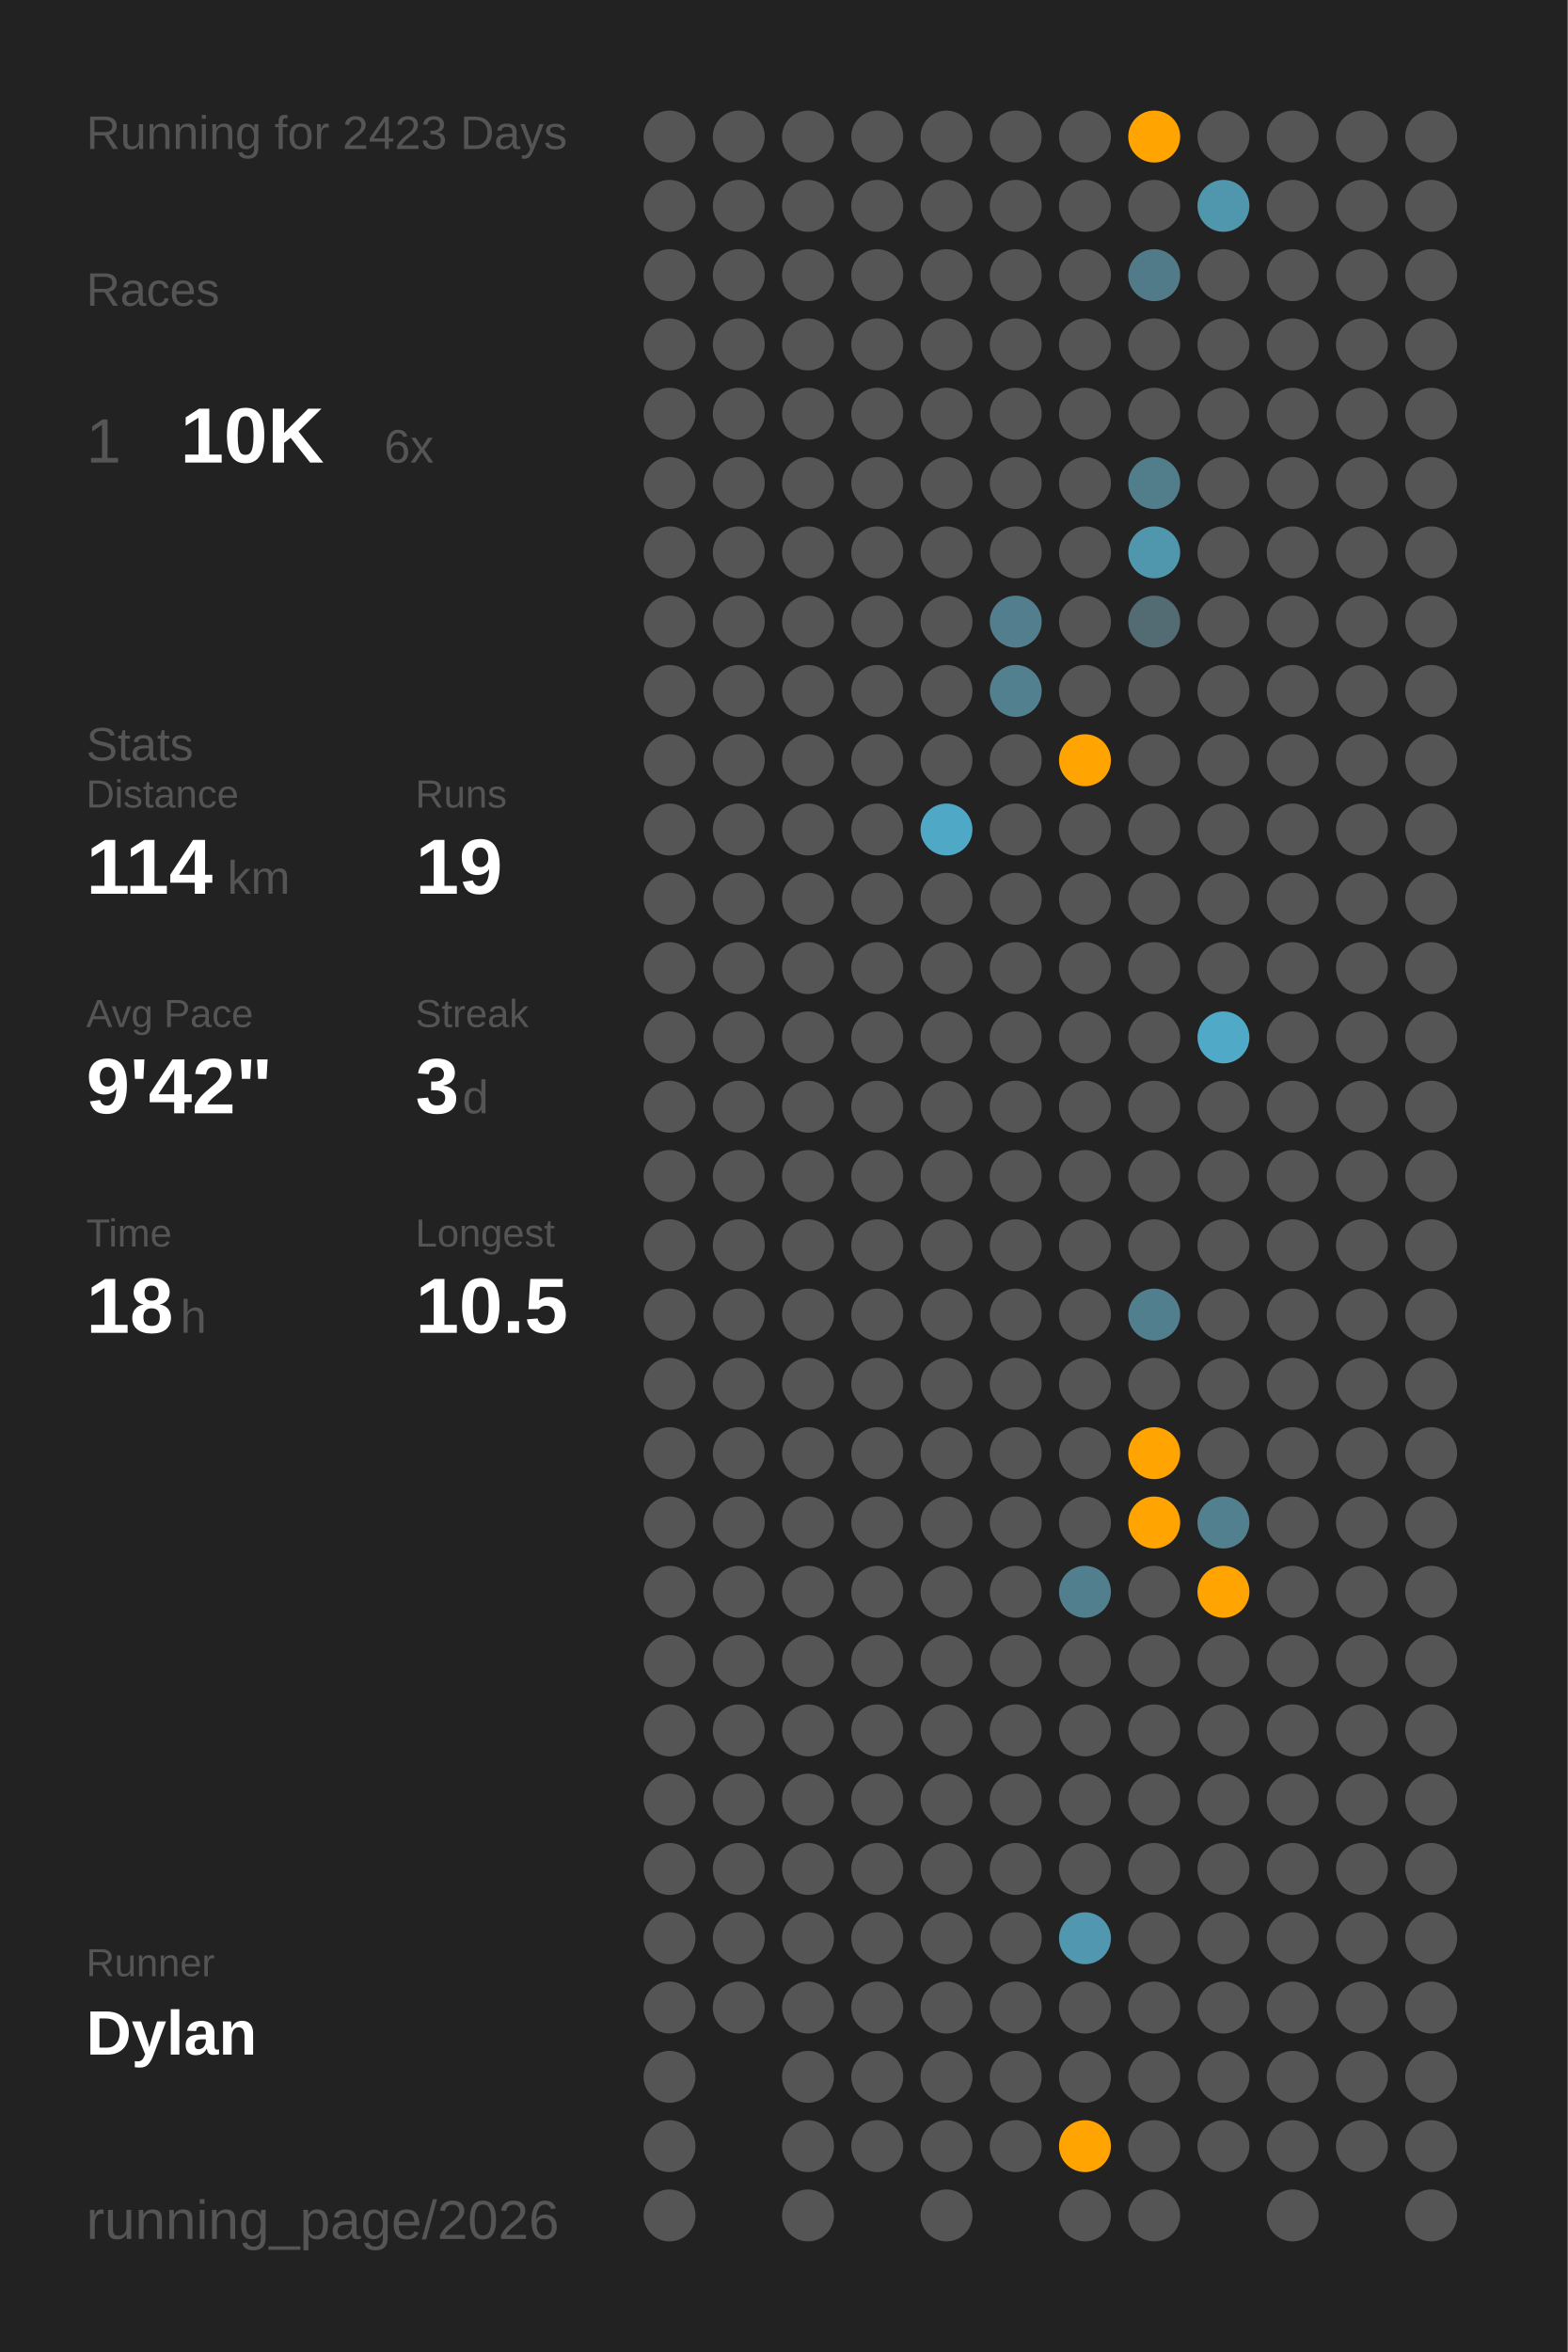
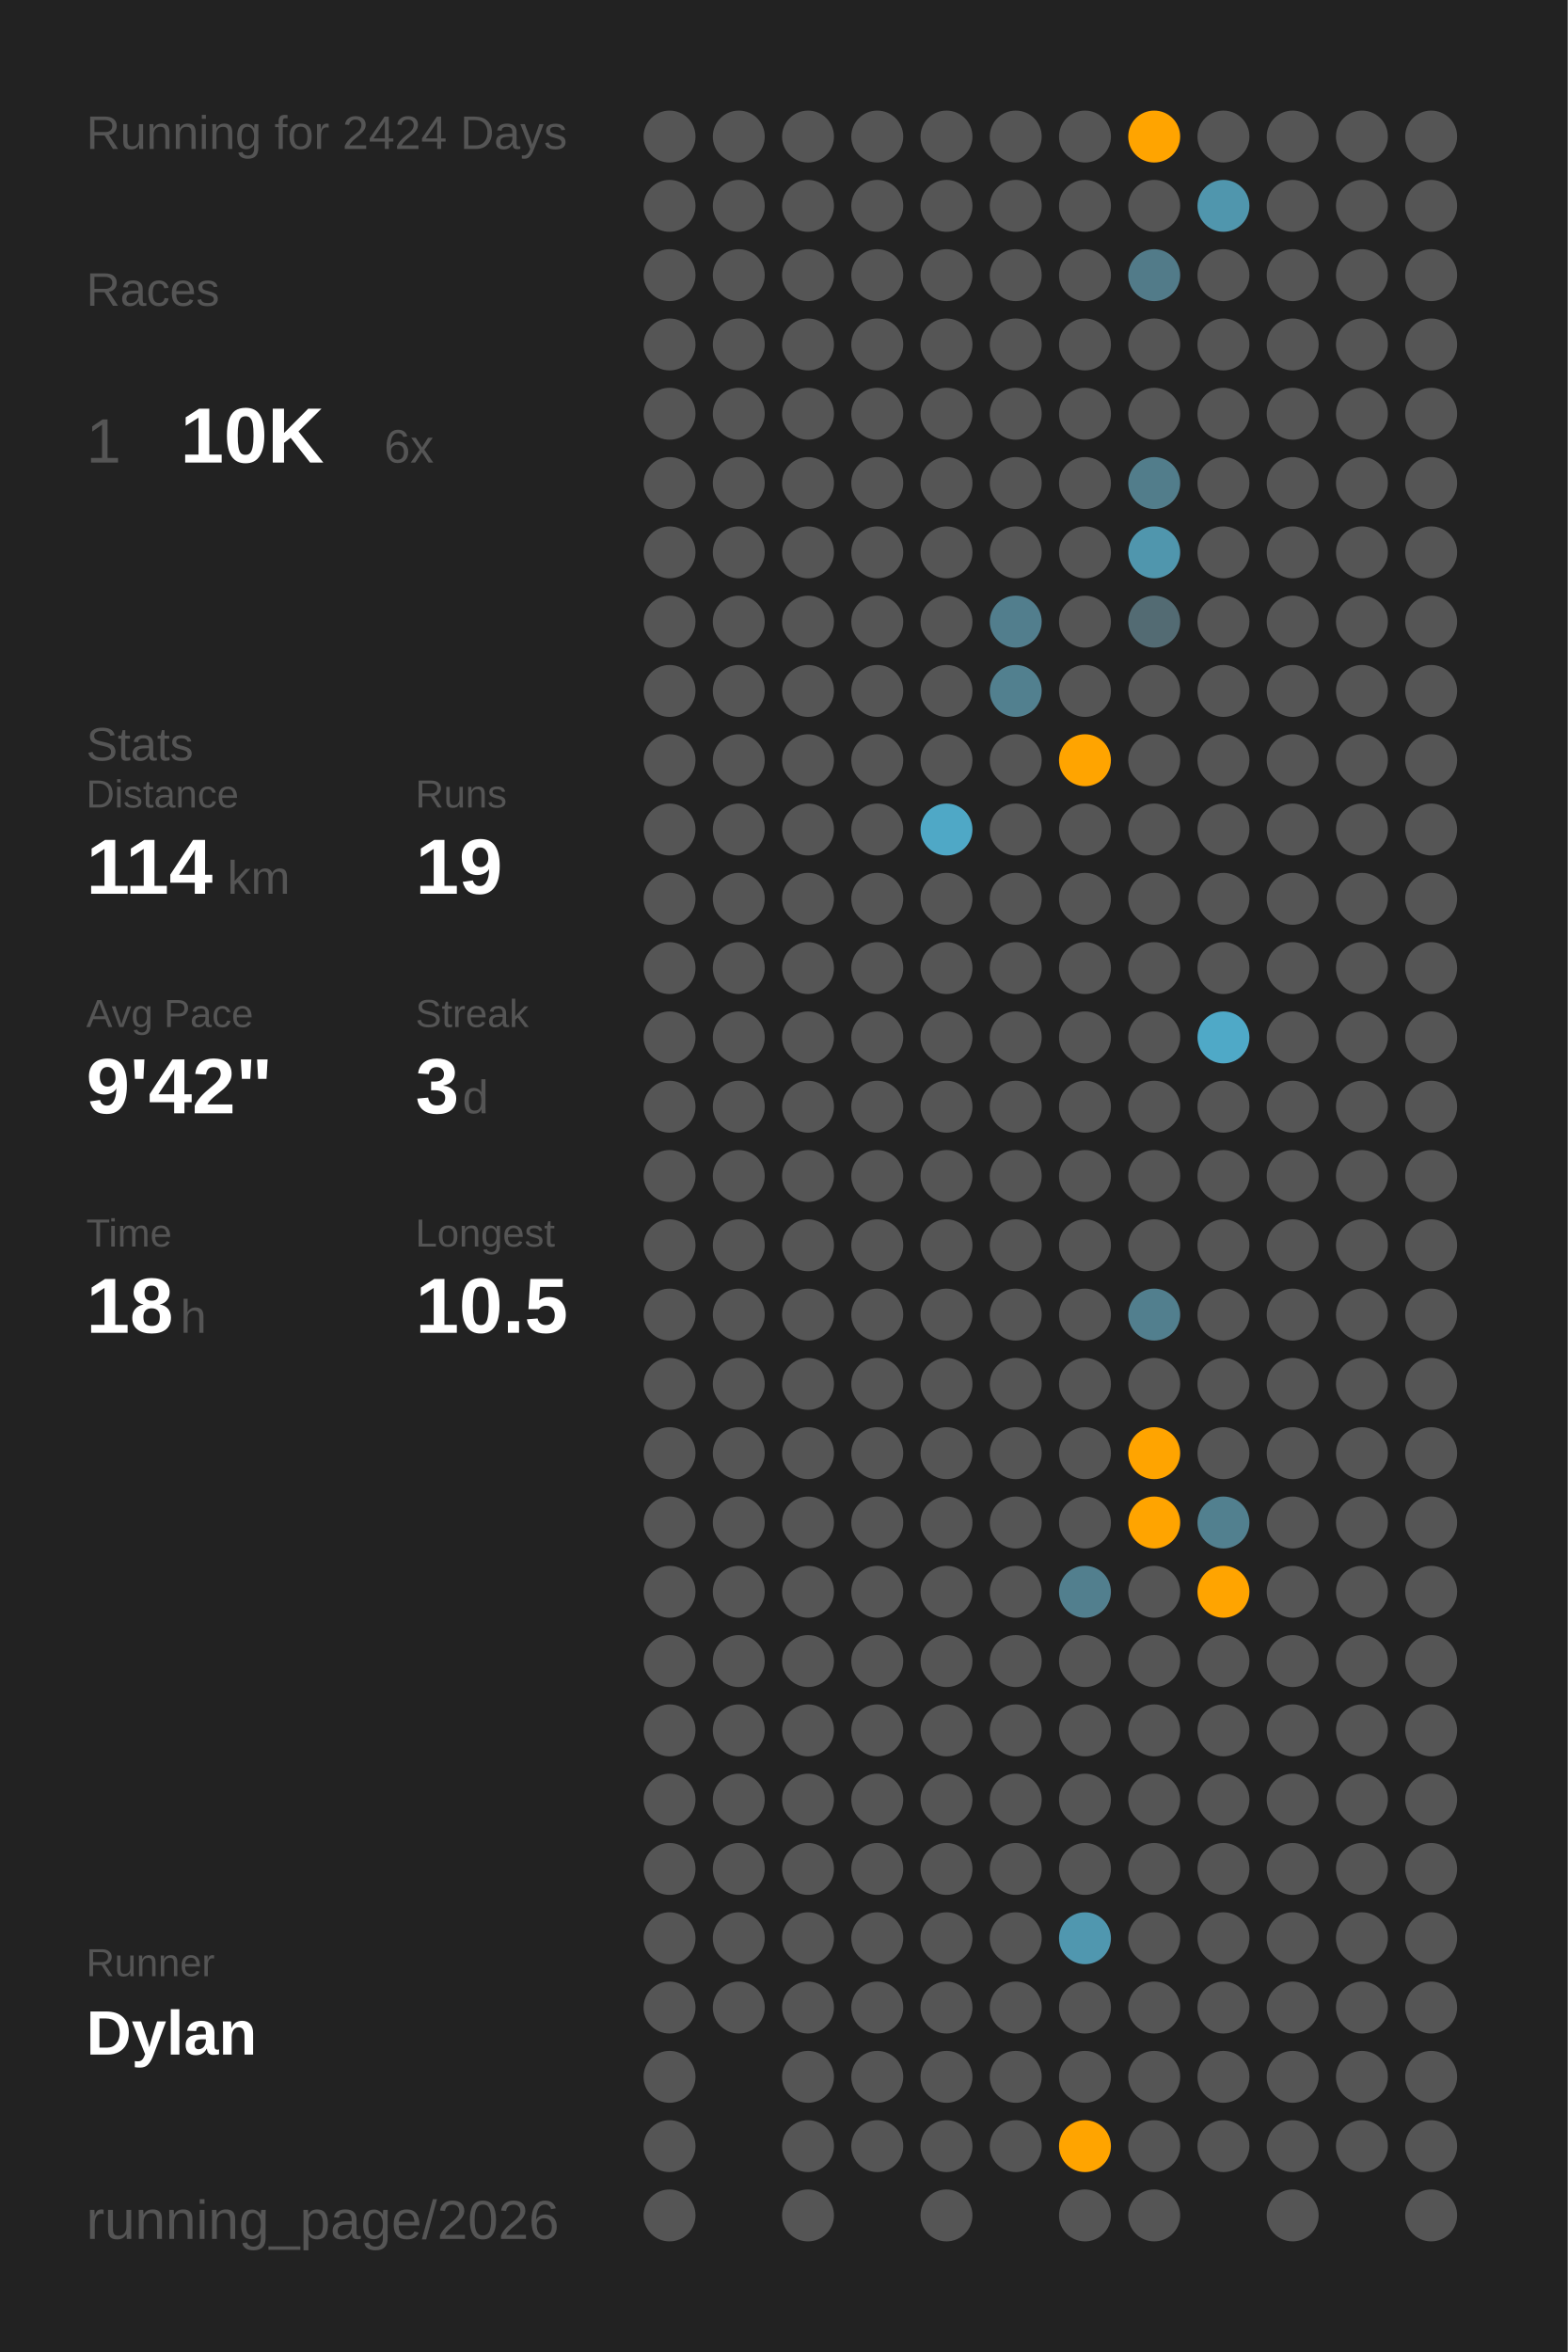
<svg xmlns="http://www.w3.org/2000/svg" baseProfile="full" class="activity-poster" data-activity-mode="running" data-poster-role="poster" data-poster-type="year_summary" height="300mm" version="1.1" viewBox="0,0,200,300" width="200mm">
  <defs />
  <rect class="poster-background" data-poster-role="background" fill="#222222" height="300" stroke="none" width="200" x="0" y="0" />
-   <text fill="#555555" style="font-size:6px; font-family:Arial;" x="11" y="19">Running for 2423 Days</text>
+   <text fill="#555555" style="font-size:6px; font-family:Arial;" x="11" y="19">Running for 2424 Days</text>
  <text fill="#555555" style="font-size:6px; font-family:Arial;" x="11" y="39">Races</text>
  <text fill="#555555" style="font-size:8px; font-family:Arial;" x="11" y="59">1</text>
  <text fill="#FFFFFF" style="font-size:10px; font-family:Arial; font-weight:bold;" x="23" y="59">10K</text>
  <text fill="#555555" style="font-size:6px; font-family:Arial;" x="49" y="59">6x</text>
  <text fill="#555555" style="font-size:6px; font-family:Arial;" x="11" y="97">Stats</text>
  <text fill="#555555" style="font-size:5px; font-family:Arial;" x="11" y="103">Distance</text>
  <text fill="#FFFFFF" style="font-size:10px; font-family:Arial; font-weight:bold;" x="11" y="114">114</text>
  <text fill="#555555" style="font-size:6px; font-family:Arial;" x="29" y="114">km</text>
  <text fill="#555555" style="font-size:5px; font-family:Arial;" x="53" y="103">Runs</text>
  <text fill="#FFFFFF" style="font-size:10px; font-family:Arial; font-weight:bold;" x="53" y="114">19</text>
  <text fill="#555555" style="font-size:5px; font-family:Arial;" x="11" y="131">Avg Pace</text>
  <text fill="#FFFFFF" style="font-size:10px; font-family:Arial; font-weight:bold;" x="11" y="142">9'42"</text>
  <text fill="#555555" style="font-size:5px; font-family:Arial;" x="53" y="131">Streak</text>
  <text fill="#FFFFFF" style="font-size:10px; font-family:Arial; font-weight:bold;" x="53" y="142">3</text>
  <text fill="#555555" style="font-size:6px; font-family:Arial;" x="59" y="142">d</text>
  <text fill="#555555" style="font-size:5px; font-family:Arial;" x="11" y="159">Time</text>
  <text fill="#FFFFFF" style="font-size:10px; font-family:Arial; font-weight:bold;" x="11" y="170">18</text>
  <text fill="#555555" style="font-size:6px; font-family:Arial;" x="23" y="170">h</text>
  <text fill="#555555" style="font-size:5px; font-family:Arial;" x="53" y="159">Longest</text>
  <text fill="#FFFFFF" style="font-size:10px; font-family:Arial; font-weight:bold;" x="53" y="170">10.5</text>
  <text fill="#555555" style="font-size:5px; font-family:Arial;" x="11" y="252.065">Runner</text>
  <text fill="#FFFFFF" style="font-size:8px; font-family:Arial; font-weight:bold;" x="11" y="262.065">Dylan</text>
  <text fill="#555555" style="font-size:7px; font-family:Arial;" x="11" y="285.581">running_page/2026</text>
  <circle cx="85.417" cy="17.419" fill="#555555" r="3.312" />
  <circle cx="85.417" cy="26.258" fill="#555555" r="3.312" />
  <circle cx="85.417" cy="35.097" fill="#555555" r="3.312" />
  <circle cx="85.417" cy="43.935" fill="#555555" r="3.312" />
  <circle cx="85.417" cy="52.774" fill="#555555" r="3.312" />
  <circle cx="85.417" cy="61.613" fill="#555555" r="3.312" />
  <circle cx="85.417" cy="70.452" fill="#555555" r="3.312" />
  <circle cx="85.417" cy="79.29" fill="#555555" r="3.312" />
  <circle cx="85.417" cy="88.129" fill="#555555" r="3.312" />
  <circle cx="85.417" cy="96.968" fill="#555555" r="3.312" />
  <circle cx="85.417" cy="105.806" fill="#555555" r="3.312" />
  <circle cx="85.417" cy="114.645" fill="#555555" r="3.312" />
  <circle cx="85.417" cy="123.484" fill="#555555" r="3.312" />
  <circle cx="85.417" cy="132.323" fill="#555555" r="3.312" />
  <circle cx="85.417" cy="141.161" fill="#555555" r="3.312" />
  <circle cx="85.417" cy="150" fill="#555555" r="3.312" />
  <circle cx="85.417" cy="158.839" fill="#555555" r="3.312" />
  <circle cx="85.417" cy="167.677" fill="#555555" r="3.312" />
  <circle cx="85.417" cy="176.516" fill="#555555" r="3.312" />
  <circle cx="85.417" cy="185.355" fill="#555555" r="3.312" />
  <circle cx="85.417" cy="194.194" fill="#555555" r="3.312" />
  <circle cx="85.417" cy="203.032" fill="#555555" r="3.312" />
  <circle cx="85.417" cy="211.871" fill="#555555" r="3.312" />
  <circle cx="85.417" cy="220.71" fill="#555555" r="3.312" />
  <circle cx="85.417" cy="229.548" fill="#555555" r="3.312" />
  <circle cx="85.417" cy="238.387" fill="#555555" r="3.312" />
  <circle cx="85.417" cy="247.226" fill="#555555" r="3.312" />
  <circle cx="85.417" cy="256.065" fill="#555555" r="3.312" />
  <circle cx="85.417" cy="264.903" fill="#555555" r="3.312" />
  <circle cx="85.417" cy="273.742" fill="#555555" r="3.312" />
  <circle cx="85.417" cy="282.581" fill="#555555" r="3.312" />
  <circle cx="94.25" cy="17.419" fill="#555555" r="3.312" />
  <circle cx="94.25" cy="26.258" fill="#555555" r="3.312" />
  <circle cx="94.25" cy="35.097" fill="#555555" r="3.312" />
  <circle cx="94.25" cy="43.935" fill="#555555" r="3.312" />
  <circle cx="94.25" cy="52.774" fill="#555555" r="3.312" />
  <circle cx="94.25" cy="61.613" fill="#555555" r="3.312" />
  <circle cx="94.25" cy="70.452" fill="#555555" r="3.312" />
  <circle cx="94.25" cy="79.29" fill="#555555" r="3.312" />
  <circle cx="94.25" cy="88.129" fill="#555555" r="3.312" />
  <circle cx="94.25" cy="96.968" fill="#555555" r="3.312" />
  <circle cx="94.25" cy="105.806" fill="#555555" r="3.312" />
  <circle cx="94.25" cy="114.645" fill="#555555" r="3.312" />
  <circle cx="94.25" cy="123.484" fill="#555555" r="3.312" />
  <circle cx="94.25" cy="132.323" fill="#555555" r="3.312" />
  <circle cx="94.25" cy="141.161" fill="#555555" r="3.312" />
  <circle cx="94.25" cy="150" fill="#555555" r="3.312" />
  <circle cx="94.25" cy="158.839" fill="#555555" r="3.312" />
  <circle cx="94.25" cy="167.677" fill="#555555" r="3.312" />
  <circle cx="94.25" cy="176.516" fill="#555555" r="3.312" />
  <circle cx="94.25" cy="185.355" fill="#555555" r="3.312" />
  <circle cx="94.25" cy="194.194" fill="#555555" r="3.312" />
  <circle cx="94.25" cy="203.032" fill="#555555" r="3.312" />
  <circle cx="94.25" cy="211.871" fill="#555555" r="3.312" />
  <circle cx="94.25" cy="220.71" fill="#555555" r="3.312" />
  <circle cx="94.25" cy="229.548" fill="#555555" r="3.312" />
  <circle cx="94.25" cy="238.387" fill="#555555" r="3.312" />
  <circle cx="94.25" cy="247.226" fill="#555555" r="3.312" />
  <circle cx="94.25" cy="256.065" fill="#555555" r="3.312" />
  <circle cx="103.083" cy="17.419" fill="#555555" r="3.312" />
  <circle cx="103.083" cy="26.258" fill="#555555" r="3.312" />
  <circle cx="103.083" cy="35.097" fill="#555555" r="3.312" />
  <circle cx="103.083" cy="43.935" fill="#555555" r="3.312" />
  <circle cx="103.083" cy="52.774" fill="#555555" r="3.312" />
  <circle cx="103.083" cy="61.613" fill="#555555" r="3.312" />
  <circle cx="103.083" cy="70.452" fill="#555555" r="3.312" />
  <circle cx="103.083" cy="79.29" fill="#555555" r="3.312" />
  <circle cx="103.083" cy="88.129" fill="#555555" r="3.312" />
  <circle cx="103.083" cy="96.968" fill="#555555" r="3.312" />
  <circle cx="103.083" cy="105.806" fill="#555555" r="3.312" />
  <circle cx="103.083" cy="114.645" fill="#555555" r="3.312" />
  <circle cx="103.083" cy="123.484" fill="#555555" r="3.312" />
  <circle cx="103.083" cy="132.323" fill="#555555" r="3.312" />
  <circle cx="103.083" cy="141.161" fill="#555555" r="3.312" />
  <circle cx="103.083" cy="150" fill="#555555" r="3.312" />
  <circle cx="103.083" cy="158.839" fill="#555555" r="3.312" />
  <circle cx="103.083" cy="167.677" fill="#555555" r="3.312" />
  <circle cx="103.083" cy="176.516" fill="#555555" r="3.312" />
  <circle cx="103.083" cy="185.355" fill="#555555" r="3.312" />
  <circle cx="103.083" cy="194.194" fill="#555555" r="3.312" />
  <circle cx="103.083" cy="203.032" fill="#555555" r="3.312" />
  <circle cx="103.083" cy="211.871" fill="#555555" r="3.312" />
  <circle cx="103.083" cy="220.71" fill="#555555" r="3.312" />
  <circle cx="103.083" cy="229.548" fill="#555555" r="3.312" />
  <circle cx="103.083" cy="238.387" fill="#555555" r="3.312" />
  <circle cx="103.083" cy="247.226" fill="#555555" r="3.312" />
  <circle cx="103.083" cy="256.065" fill="#555555" r="3.312" />
  <circle cx="103.083" cy="264.903" fill="#555555" r="3.312" />
  <circle cx="103.083" cy="273.742" fill="#555555" r="3.312" />
  <circle cx="103.083" cy="282.581" fill="#555555" r="3.312" />
  <circle cx="111.917" cy="17.419" fill="#555555" r="3.312" />
  <circle cx="111.917" cy="26.258" fill="#555555" r="3.312" />
  <circle cx="111.917" cy="35.097" fill="#555555" r="3.312" />
  <circle cx="111.917" cy="43.935" fill="#555555" r="3.312" />
  <circle cx="111.917" cy="52.774" fill="#555555" r="3.312" />
  <circle cx="111.917" cy="61.613" fill="#555555" r="3.312" />
  <circle cx="111.917" cy="70.452" fill="#555555" r="3.312" />
  <circle cx="111.917" cy="79.29" fill="#555555" r="3.312" />
  <circle cx="111.917" cy="88.129" fill="#555555" r="3.312" />
  <circle cx="111.917" cy="96.968" fill="#555555" r="3.312" />
  <circle cx="111.917" cy="105.806" fill="#555555" r="3.312" />
  <circle cx="111.917" cy="114.645" fill="#555555" r="3.312" />
  <circle cx="111.917" cy="123.484" fill="#555555" r="3.312" />
  <circle cx="111.917" cy="132.323" fill="#555555" r="3.312" />
  <circle cx="111.917" cy="141.161" fill="#555555" r="3.312" />
  <circle cx="111.917" cy="150" fill="#555555" r="3.312" />
  <circle cx="111.917" cy="158.839" fill="#555555" r="3.312" />
  <circle cx="111.917" cy="167.677" fill="#555555" r="3.312" />
  <circle cx="111.917" cy="176.516" fill="#555555" r="3.312" />
  <circle cx="111.917" cy="185.355" fill="#555555" r="3.312" />
  <circle cx="111.917" cy="194.194" fill="#555555" r="3.312" />
  <circle cx="111.917" cy="203.032" fill="#555555" r="3.312" />
  <circle cx="111.917" cy="211.871" fill="#555555" r="3.312" />
  <circle cx="111.917" cy="220.71" fill="#555555" r="3.312" />
  <circle cx="111.917" cy="229.548" fill="#555555" r="3.312" />
  <circle cx="111.917" cy="238.387" fill="#555555" r="3.312" />
  <circle cx="111.917" cy="247.226" fill="#555555" r="3.312" />
  <circle cx="111.917" cy="256.065" fill="#555555" r="3.312" />
  <circle cx="111.917" cy="264.903" fill="#555555" r="3.312" />
  <circle cx="111.917" cy="273.742" fill="#555555" r="3.312" />
  <circle cx="120.75" cy="17.419" fill="#555555" r="3.312" />
  <circle cx="120.75" cy="26.258" fill="#555555" r="3.312" />
  <circle cx="120.75" cy="35.097" fill="#555555" r="3.312" />
  <circle cx="120.75" cy="43.935" fill="#555555" r="3.312" />
  <circle cx="120.75" cy="52.774" fill="#555555" r="3.312" />
  <circle cx="120.75" cy="61.613" fill="#555555" r="3.312" />
  <circle cx="120.75" cy="70.452" fill="#555555" r="3.312" />
  <circle cx="120.75" cy="79.29" fill="#555555" r="3.312" />
  <circle cx="120.75" cy="88.129" fill="#555555" r="3.312" />
  <circle cx="120.75" cy="96.968" fill="#555555" r="3.312" />
  <circle cx="120.75" cy="105.806" fill="#4fa8c6" r="3.312" />
  <circle cx="120.75" cy="114.645" fill="#555555" r="3.312" />
  <circle cx="120.75" cy="123.484" fill="#555555" r="3.312" />
  <circle cx="120.75" cy="132.323" fill="#555555" r="3.312" />
  <circle cx="120.75" cy="141.161" fill="#555555" r="3.312" />
  <circle cx="120.75" cy="150" fill="#555555" r="3.312" />
  <circle cx="120.75" cy="158.839" fill="#555555" r="3.312" />
  <circle cx="120.75" cy="167.677" fill="#555555" r="3.312" />
  <circle cx="120.75" cy="176.516" fill="#555555" r="3.312" />
  <circle cx="120.75" cy="185.355" fill="#555555" r="3.312" />
  <circle cx="120.75" cy="194.194" fill="#555555" r="3.312" />
  <circle cx="120.75" cy="203.032" fill="#555555" r="3.312" />
  <circle cx="120.75" cy="211.871" fill="#555555" r="3.312" />
  <circle cx="120.75" cy="220.71" fill="#555555" r="3.312" />
  <circle cx="120.75" cy="229.548" fill="#555555" r="3.312" />
  <circle cx="120.75" cy="238.387" fill="#555555" r="3.312" />
  <circle cx="120.75" cy="247.226" fill="#555555" r="3.312" />
  <circle cx="120.75" cy="256.065" fill="#555555" r="3.312" />
  <circle cx="120.75" cy="264.903" fill="#555555" r="3.312" />
  <circle cx="120.75" cy="273.742" fill="#555555" r="3.312" />
  <circle cx="120.75" cy="282.581" fill="#555555" r="3.312" />
  <circle cx="129.583" cy="17.419" fill="#555555" r="3.312" />
  <circle cx="129.583" cy="26.258" fill="#555555" r="3.312" />
  <circle cx="129.583" cy="35.097" fill="#555555" r="3.312" />
  <circle cx="129.583" cy="43.935" fill="#555555" r="3.312" />
  <circle cx="129.583" cy="52.774" fill="#555555" r="3.312" />
  <circle cx="129.583" cy="61.613" fill="#555555" r="3.312" />
  <circle cx="129.583" cy="70.452" fill="#555555" r="3.312" />
  <circle cx="129.583" cy="79.29" fill="#527e8d" r="3.312" />
  <circle cx="129.583" cy="88.129" fill="#52808f" r="3.312" />
  <circle cx="129.583" cy="96.968" fill="#555555" r="3.312" />
  <circle cx="129.583" cy="105.806" fill="#555555" r="3.312" />
  <circle cx="129.583" cy="114.645" fill="#555555" r="3.312" />
  <circle cx="129.583" cy="123.484" fill="#555555" r="3.312" />
  <circle cx="129.583" cy="132.323" fill="#555555" r="3.312" />
  <circle cx="129.583" cy="141.161" fill="#555555" r="3.312" />
  <circle cx="129.583" cy="150" fill="#555555" r="3.312" />
  <circle cx="129.583" cy="158.839" fill="#555555" r="3.312" />
  <circle cx="129.583" cy="167.677" fill="#555555" r="3.312" />
  <circle cx="129.583" cy="176.516" fill="#555555" r="3.312" />
  <circle cx="129.583" cy="185.355" fill="#555555" r="3.312" />
  <circle cx="129.583" cy="194.194" fill="#555555" r="3.312" />
  <circle cx="129.583" cy="203.032" fill="#555555" r="3.312" />
  <circle cx="129.583" cy="211.871" fill="#555555" r="3.312" />
  <circle cx="129.583" cy="220.71" fill="#555555" r="3.312" />
  <circle cx="129.583" cy="229.548" fill="#555555" r="3.312" />
  <circle cx="129.583" cy="238.387" fill="#555555" r="3.312" />
  <circle cx="129.583" cy="247.226" fill="#555555" r="3.312" />
  <circle cx="129.583" cy="256.065" fill="#555555" r="3.312" />
  <circle cx="129.583" cy="264.903" fill="#555555" r="3.312" />
  <circle cx="129.583" cy="273.742" fill="#555555" r="3.312" />
  <circle cx="138.417" cy="17.419" fill="#555555" r="3.312" />
  <circle cx="138.417" cy="26.258" fill="#555555" r="3.312" />
  <circle cx="138.417" cy="35.097" fill="#555555" r="3.312" />
  <circle cx="138.417" cy="43.935" fill="#555555" r="3.312" />
  <circle cx="138.417" cy="52.774" fill="#555555" r="3.312" />
  <circle cx="138.417" cy="61.613" fill="#555555" r="3.312" />
  <circle cx="138.417" cy="70.452" fill="#555555" r="3.312" />
  <circle cx="138.417" cy="79.29" fill="#555555" r="3.312" />
  <circle cx="138.417" cy="88.129" fill="#555555" r="3.312" />
  <circle cx="138.417" cy="96.968" fill="#ffa400" r="3.312" />
  <circle cx="138.417" cy="105.806" fill="#555555" r="3.312" />
  <circle cx="138.417" cy="114.645" fill="#555555" r="3.312" />
  <circle cx="138.417" cy="123.484" fill="#555555" r="3.312" />
  <circle cx="138.417" cy="132.323" fill="#555555" r="3.312" />
  <circle cx="138.417" cy="141.161" fill="#555555" r="3.312" />
  <circle cx="138.417" cy="150" fill="#555555" r="3.312" />
  <circle cx="138.417" cy="158.839" fill="#555555" r="3.312" />
  <circle cx="138.417" cy="167.677" fill="#555555" r="3.312" />
  <circle cx="138.417" cy="176.516" fill="#555555" r="3.312" />
  <circle cx="138.417" cy="185.355" fill="#555555" r="3.312" />
  <circle cx="138.417" cy="194.194" fill="#555555" r="3.312" />
  <circle cx="138.417" cy="203.032" fill="#527f8e" r="3.312" />
  <circle cx="138.417" cy="211.871" fill="#555555" r="3.312" />
  <circle cx="138.417" cy="220.71" fill="#555555" r="3.312" />
  <circle cx="138.417" cy="229.548" fill="#555555" r="3.312" />
  <circle cx="138.417" cy="238.387" fill="#555555" r="3.312" />
  <circle cx="138.417" cy="247.226" fill="#5097af" r="3.312" />
  <circle cx="138.417" cy="256.065" fill="#555555" r="3.312" />
  <circle cx="138.417" cy="264.903" fill="#555555" r="3.312" />
  <circle cx="138.417" cy="273.742" fill="#ffa400" r="3.312" />
  <circle cx="138.417" cy="282.581" fill="#555555" r="3.312" />
  <circle cx="147.25" cy="17.419" fill="#ffa400" r="3.312" />
  <circle cx="147.25" cy="26.258" fill="#555555" r="3.312" />
  <circle cx="147.25" cy="35.097" fill="#527b89" r="3.312" />
  <circle cx="147.25" cy="43.935" fill="#555555" r="3.312" />
  <circle cx="147.25" cy="52.774" fill="#555555" r="3.312" />
  <circle cx="147.25" cy="61.613" fill="#527d8b" r="3.312" />
  <circle cx="147.25" cy="70.452" fill="#5096ad" r="3.312" />
  <circle cx="147.25" cy="79.29" fill="#536b73" r="3.312" />
  <circle cx="147.25" cy="88.129" fill="#555555" r="3.312" />
  <circle cx="147.25" cy="96.968" fill="#555555" r="3.312" />
  <circle cx="147.25" cy="105.806" fill="#555555" r="3.312" />
  <circle cx="147.25" cy="114.645" fill="#555555" r="3.312" />
  <circle cx="147.25" cy="123.484" fill="#555555" r="3.312" />
  <circle cx="147.25" cy="132.323" fill="#555555" r="3.312" />
  <circle cx="147.25" cy="141.161" fill="#555555" r="3.312" />
  <circle cx="147.25" cy="150" fill="#555555" r="3.312" />
  <circle cx="147.25" cy="158.839" fill="#555555" r="3.312" />
  <circle cx="147.25" cy="167.677" fill="#527f8e" r="3.312" />
  <circle cx="147.25" cy="176.516" fill="#555555" r="3.312" />
  <circle cx="147.25" cy="185.355" fill="#ffa400" r="3.312" />
  <circle cx="147.25" cy="194.194" fill="#ffa400" r="3.312" />
  <circle cx="147.25" cy="203.032" fill="#555555" r="3.312" />
  <circle cx="147.25" cy="211.871" fill="#555555" r="3.312" />
  <circle cx="147.25" cy="220.71" fill="#555555" r="3.312" />
  <circle cx="147.25" cy="229.548" fill="#555555" r="3.312" />
  <circle cx="147.25" cy="238.387" fill="#555555" r="3.312" />
  <circle cx="147.25" cy="247.226" fill="#555555" r="3.312" />
  <circle cx="147.25" cy="256.065" fill="#555555" r="3.312" />
  <circle cx="147.25" cy="264.903" fill="#555555" r="3.312" />
  <circle cx="147.25" cy="273.742" fill="#555555" r="3.312" />
  <circle cx="147.25" cy="282.581" fill="#555555" r="3.312" />
  <circle cx="156.083" cy="17.419" fill="#555555" r="3.312" />
  <circle cx="156.083" cy="26.258" fill="#5096ad" r="3.312" />
  <circle cx="156.083" cy="35.097" fill="#555555" r="3.312" />
  <circle cx="156.083" cy="43.935" fill="#555555" r="3.312" />
  <circle cx="156.083" cy="52.774" fill="#555555" r="3.312" />
  <circle cx="156.083" cy="61.613" fill="#555555" r="3.312" />
  <circle cx="156.083" cy="70.452" fill="#555555" r="3.312" />
  <circle cx="156.083" cy="79.29" fill="#555555" r="3.312" />
  <circle cx="156.083" cy="88.129" fill="#555555" r="3.312" />
  <circle cx="156.083" cy="96.968" fill="#555555" r="3.312" />
  <circle cx="156.083" cy="105.806" fill="#555555" r="3.312" />
  <circle cx="156.083" cy="114.645" fill="#555555" r="3.312" />
  <circle cx="156.083" cy="123.484" fill="#555555" r="3.312" />
  <circle cx="156.083" cy="132.323" fill="#4fa9c7" r="3.312" />
  <circle cx="156.083" cy="141.161" fill="#555555" r="3.312" />
  <circle cx="156.083" cy="150" fill="#555555" r="3.312" />
  <circle cx="156.083" cy="158.839" fill="#555555" r="3.312" />
  <circle cx="156.083" cy="167.677" fill="#555555" r="3.312" />
  <circle cx="156.083" cy="176.516" fill="#555555" r="3.312" />
  <circle cx="156.083" cy="185.355" fill="#555555" r="3.312" />
  <circle cx="156.083" cy="194.194" fill="#52808f" r="3.312" />
  <circle cx="156.083" cy="203.032" fill="#ffa400" r="3.312" />
  <circle cx="156.083" cy="211.871" fill="#555555" r="3.312" />
  <circle cx="156.083" cy="220.71" fill="#555555" r="3.312" />
  <circle cx="156.083" cy="229.548" fill="#555555" r="3.312" />
  <circle cx="156.083" cy="238.387" fill="#555555" r="3.312" />
  <circle cx="156.083" cy="247.226" fill="#555555" r="3.312" />
  <circle cx="156.083" cy="256.065" fill="#555555" r="3.312" />
  <circle cx="156.083" cy="264.903" fill="#555555" r="3.312" />
  <circle cx="156.083" cy="273.742" fill="#555555" r="3.312" />
  <circle cx="164.917" cy="17.419" fill="#555555" r="3.312" />
  <circle cx="164.917" cy="26.258" fill="#555555" r="3.312" />
  <circle cx="164.917" cy="35.097" fill="#555555" r="3.312" />
  <circle cx="164.917" cy="43.935" fill="#555555" r="3.312" />
  <circle cx="164.917" cy="52.774" fill="#555555" r="3.312" />
  <circle cx="164.917" cy="61.613" fill="#555555" r="3.312" />
  <circle cx="164.917" cy="70.452" fill="#555555" r="3.312" />
  <circle cx="164.917" cy="79.29" fill="#555555" r="3.312" />
  <circle cx="164.917" cy="88.129" fill="#555555" r="3.312" />
  <circle cx="164.917" cy="96.968" fill="#555555" r="3.312" />
  <circle cx="164.917" cy="105.806" fill="#555555" r="3.312" />
  <circle cx="164.917" cy="114.645" fill="#555555" r="3.312" />
  <circle cx="164.917" cy="123.484" fill="#555555" r="3.312" />
  <circle cx="164.917" cy="132.323" fill="#555555" r="3.312" />
  <circle cx="164.917" cy="141.161" fill="#555555" r="3.312" />
  <circle cx="164.917" cy="150" fill="#555555" r="3.312" />
  <circle cx="164.917" cy="158.839" fill="#555555" r="3.312" />
  <circle cx="164.917" cy="167.677" fill="#555555" r="3.312" />
  <circle cx="164.917" cy="176.516" fill="#555555" r="3.312" />
  <circle cx="164.917" cy="185.355" fill="#555555" r="3.312" />
  <circle cx="164.917" cy="194.194" fill="#555555" r="3.312" />
  <circle cx="164.917" cy="203.032" fill="#555555" r="3.312" />
  <circle cx="164.917" cy="211.871" fill="#555555" r="3.312" />
  <circle cx="164.917" cy="220.71" fill="#555555" r="3.312" />
  <circle cx="164.917" cy="229.548" fill="#555555" r="3.312" />
  <circle cx="164.917" cy="238.387" fill="#555555" r="3.312" />
  <circle cx="164.917" cy="247.226" fill="#555555" r="3.312" />
  <circle cx="164.917" cy="256.065" fill="#555555" r="3.312" />
  <circle cx="164.917" cy="264.903" fill="#555555" r="3.312" />
  <circle cx="164.917" cy="273.742" fill="#555555" r="3.312" />
  <circle cx="164.917" cy="282.581" fill="#555555" r="3.312" />
  <circle cx="173.75" cy="17.419" fill="#555555" r="3.312" />
  <circle cx="173.75" cy="26.258" fill="#555555" r="3.312" />
  <circle cx="173.75" cy="35.097" fill="#555555" r="3.312" />
  <circle cx="173.75" cy="43.935" fill="#555555" r="3.312" />
  <circle cx="173.75" cy="52.774" fill="#555555" r="3.312" />
  <circle cx="173.75" cy="61.613" fill="#555555" r="3.312" />
  <circle cx="173.75" cy="70.452" fill="#555555" r="3.312" />
  <circle cx="173.75" cy="79.29" fill="#555555" r="3.312" />
  <circle cx="173.75" cy="88.129" fill="#555555" r="3.312" />
  <circle cx="173.75" cy="96.968" fill="#555555" r="3.312" />
  <circle cx="173.75" cy="105.806" fill="#555555" r="3.312" />
  <circle cx="173.75" cy="114.645" fill="#555555" r="3.312" />
  <circle cx="173.75" cy="123.484" fill="#555555" r="3.312" />
  <circle cx="173.75" cy="132.323" fill="#555555" r="3.312" />
  <circle cx="173.75" cy="141.161" fill="#555555" r="3.312" />
  <circle cx="173.75" cy="150" fill="#555555" r="3.312" />
  <circle cx="173.75" cy="158.839" fill="#555555" r="3.312" />
  <circle cx="173.75" cy="167.677" fill="#555555" r="3.312" />
  <circle cx="173.75" cy="176.516" fill="#555555" r="3.312" />
  <circle cx="173.75" cy="185.355" fill="#555555" r="3.312" />
  <circle cx="173.75" cy="194.194" fill="#555555" r="3.312" />
  <circle cx="173.75" cy="203.032" fill="#555555" r="3.312" />
  <circle cx="173.75" cy="211.871" fill="#555555" r="3.312" />
  <circle cx="173.75" cy="220.71" fill="#555555" r="3.312" />
  <circle cx="173.75" cy="229.548" fill="#555555" r="3.312" />
  <circle cx="173.75" cy="238.387" fill="#555555" r="3.312" />
  <circle cx="173.75" cy="247.226" fill="#555555" r="3.312" />
  <circle cx="173.75" cy="256.065" fill="#555555" r="3.312" />
  <circle cx="173.75" cy="264.903" fill="#555555" r="3.312" />
  <circle cx="173.75" cy="273.742" fill="#555555" r="3.312" />
  <circle cx="182.583" cy="17.419" fill="#555555" r="3.312" />
  <circle cx="182.583" cy="26.258" fill="#555555" r="3.312" />
  <circle cx="182.583" cy="35.097" fill="#555555" r="3.312" />
  <circle cx="182.583" cy="43.935" fill="#555555" r="3.312" />
  <circle cx="182.583" cy="52.774" fill="#555555" r="3.312" />
  <circle cx="182.583" cy="61.613" fill="#555555" r="3.312" />
  <circle cx="182.583" cy="70.452" fill="#555555" r="3.312" />
  <circle cx="182.583" cy="79.29" fill="#555555" r="3.312" />
  <circle cx="182.583" cy="88.129" fill="#555555" r="3.312" />
  <circle cx="182.583" cy="96.968" fill="#555555" r="3.312" />
  <circle cx="182.583" cy="105.806" fill="#555555" r="3.312" />
  <circle cx="182.583" cy="114.645" fill="#555555" r="3.312" />
  <circle cx="182.583" cy="123.484" fill="#555555" r="3.312" />
  <circle cx="182.583" cy="132.323" fill="#555555" r="3.312" />
  <circle cx="182.583" cy="141.161" fill="#555555" r="3.312" />
  <circle cx="182.583" cy="150" fill="#555555" r="3.312" />
  <circle cx="182.583" cy="158.839" fill="#555555" r="3.312" />
  <circle cx="182.583" cy="167.677" fill="#555555" r="3.312" />
  <circle cx="182.583" cy="176.516" fill="#555555" r="3.312" />
  <circle cx="182.583" cy="185.355" fill="#555555" r="3.312" />
  <circle cx="182.583" cy="194.194" fill="#555555" r="3.312" />
  <circle cx="182.583" cy="203.032" fill="#555555" r="3.312" />
  <circle cx="182.583" cy="211.871" fill="#555555" r="3.312" />
  <circle cx="182.583" cy="220.71" fill="#555555" r="3.312" />
  <circle cx="182.583" cy="229.548" fill="#555555" r="3.312" />
  <circle cx="182.583" cy="238.387" fill="#555555" r="3.312" />
  <circle cx="182.583" cy="247.226" fill="#555555" r="3.312" />
  <circle cx="182.583" cy="256.065" fill="#555555" r="3.312" />
  <circle cx="182.583" cy="264.903" fill="#555555" r="3.312" />
  <circle cx="182.583" cy="273.742" fill="#555555" r="3.312" />
  <circle cx="182.583" cy="282.581" fill="#555555" r="3.312" />
</svg>
